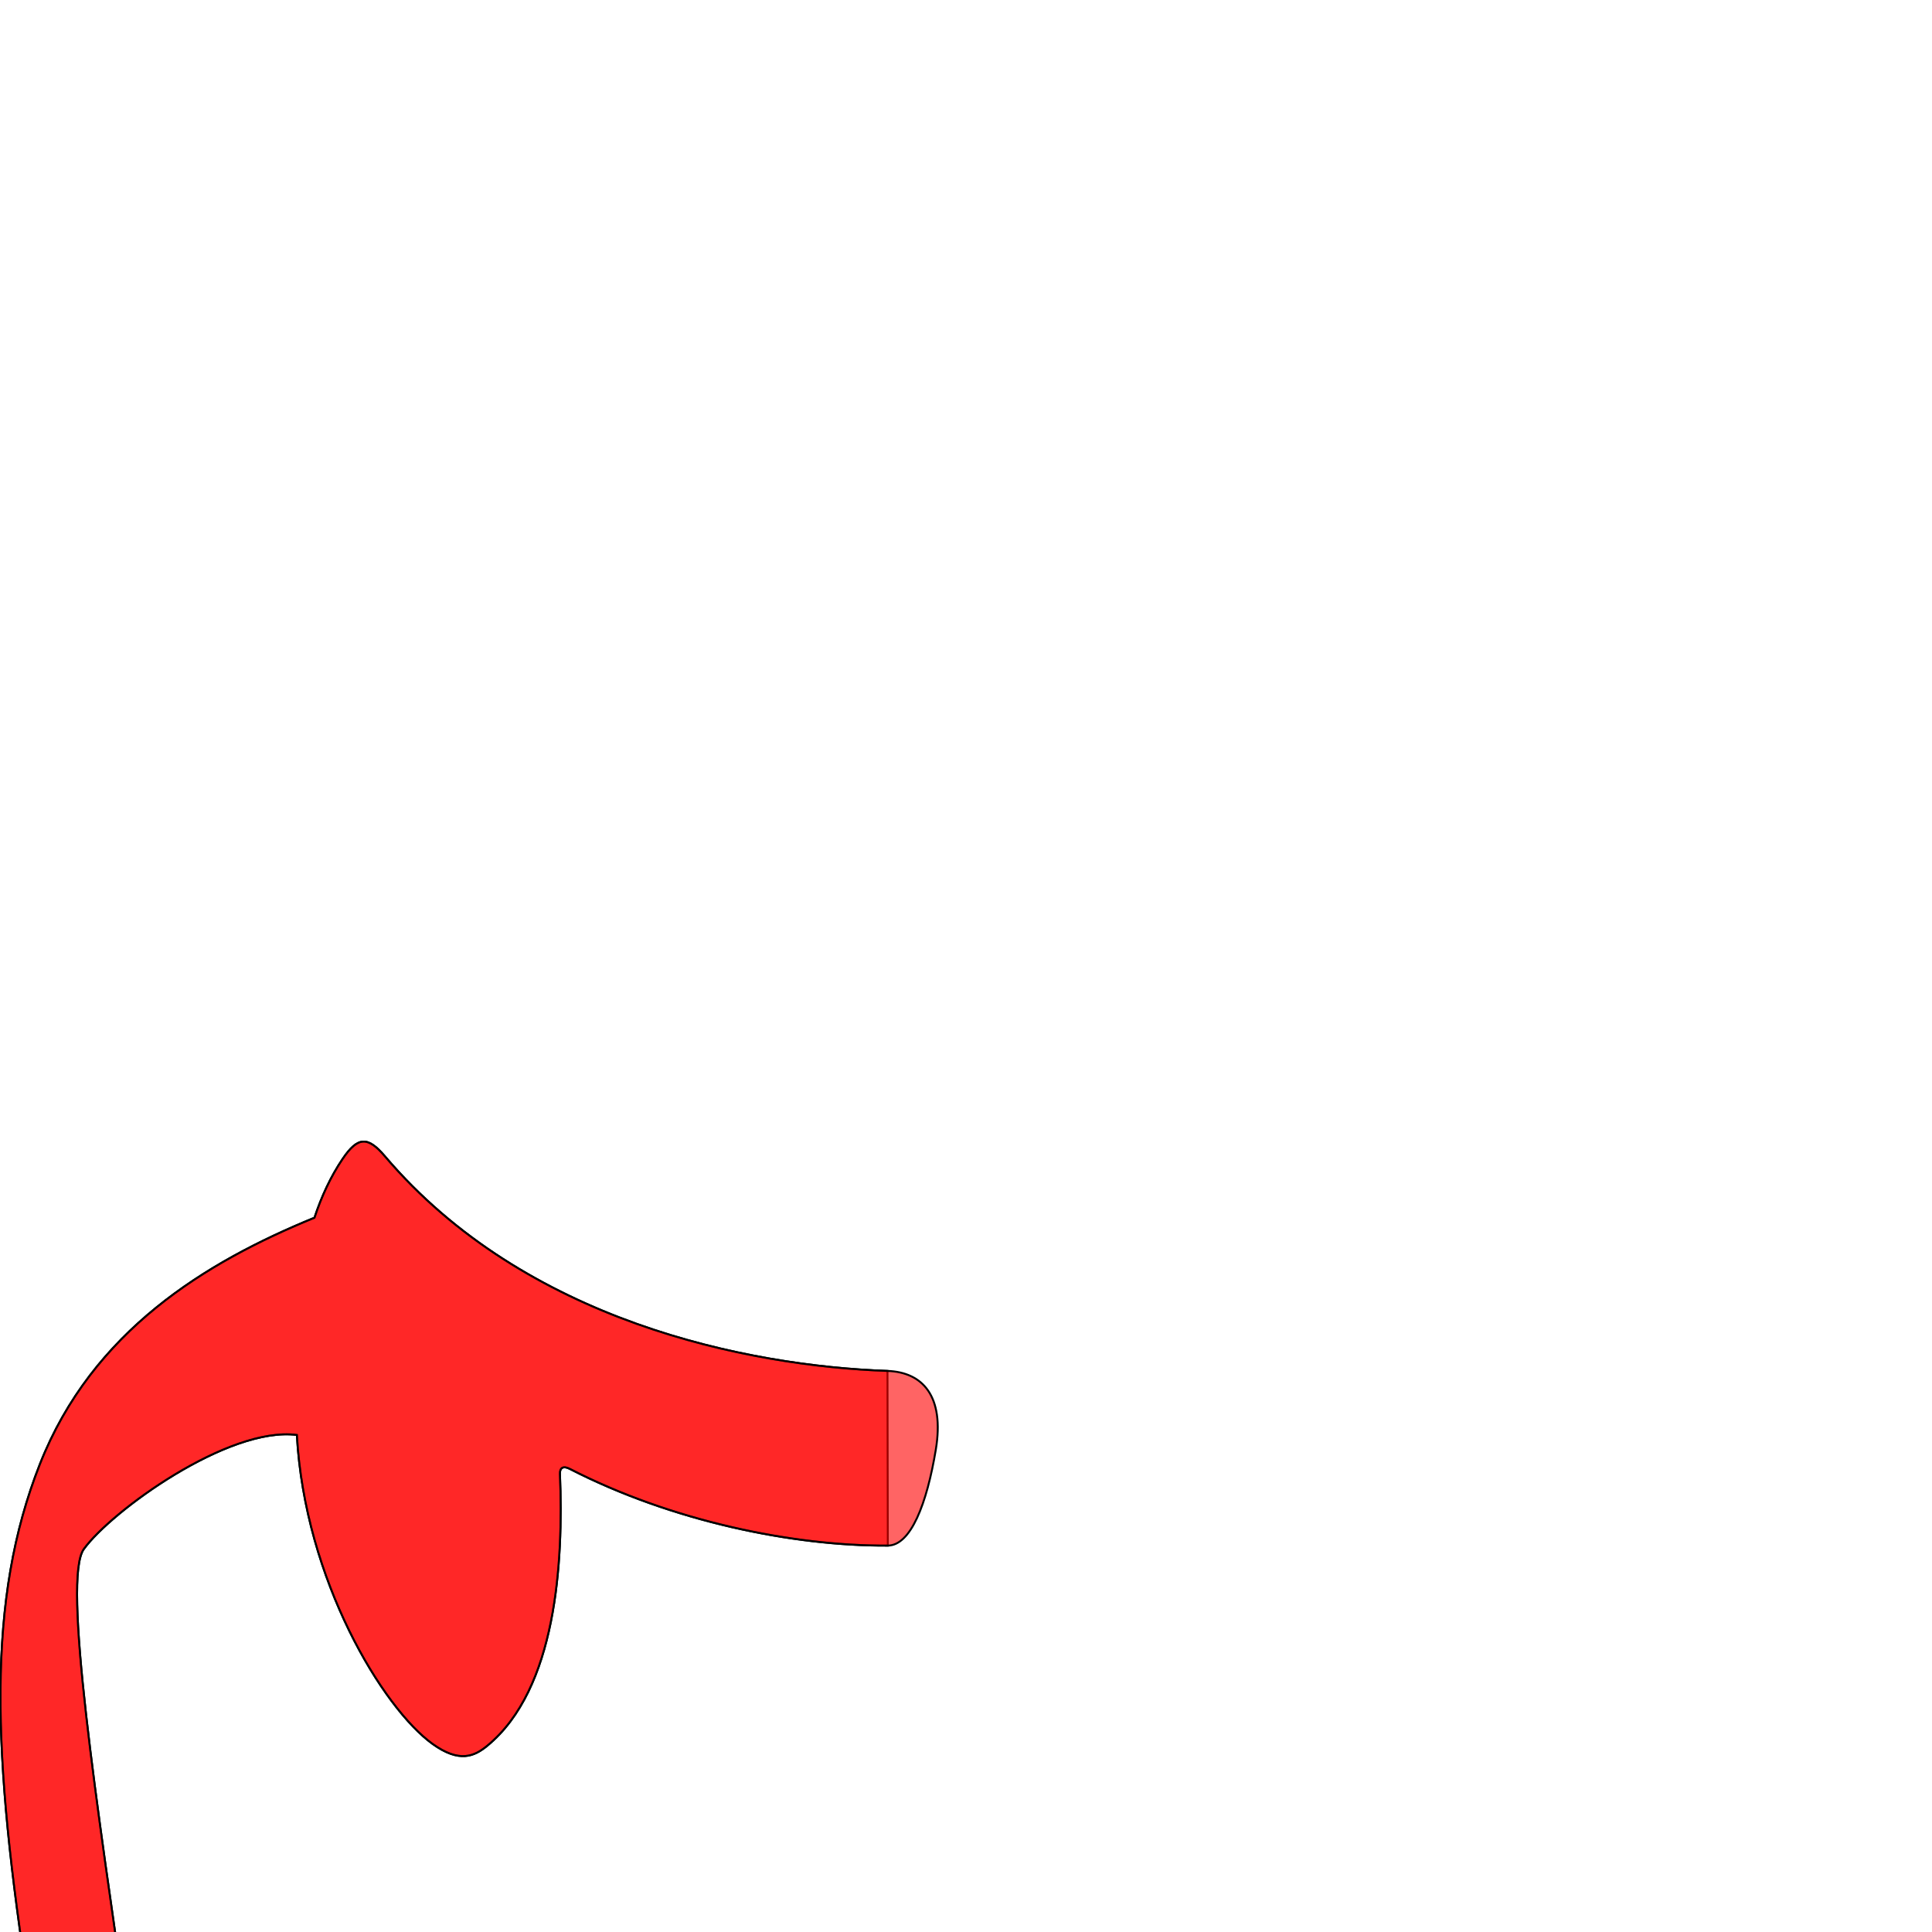
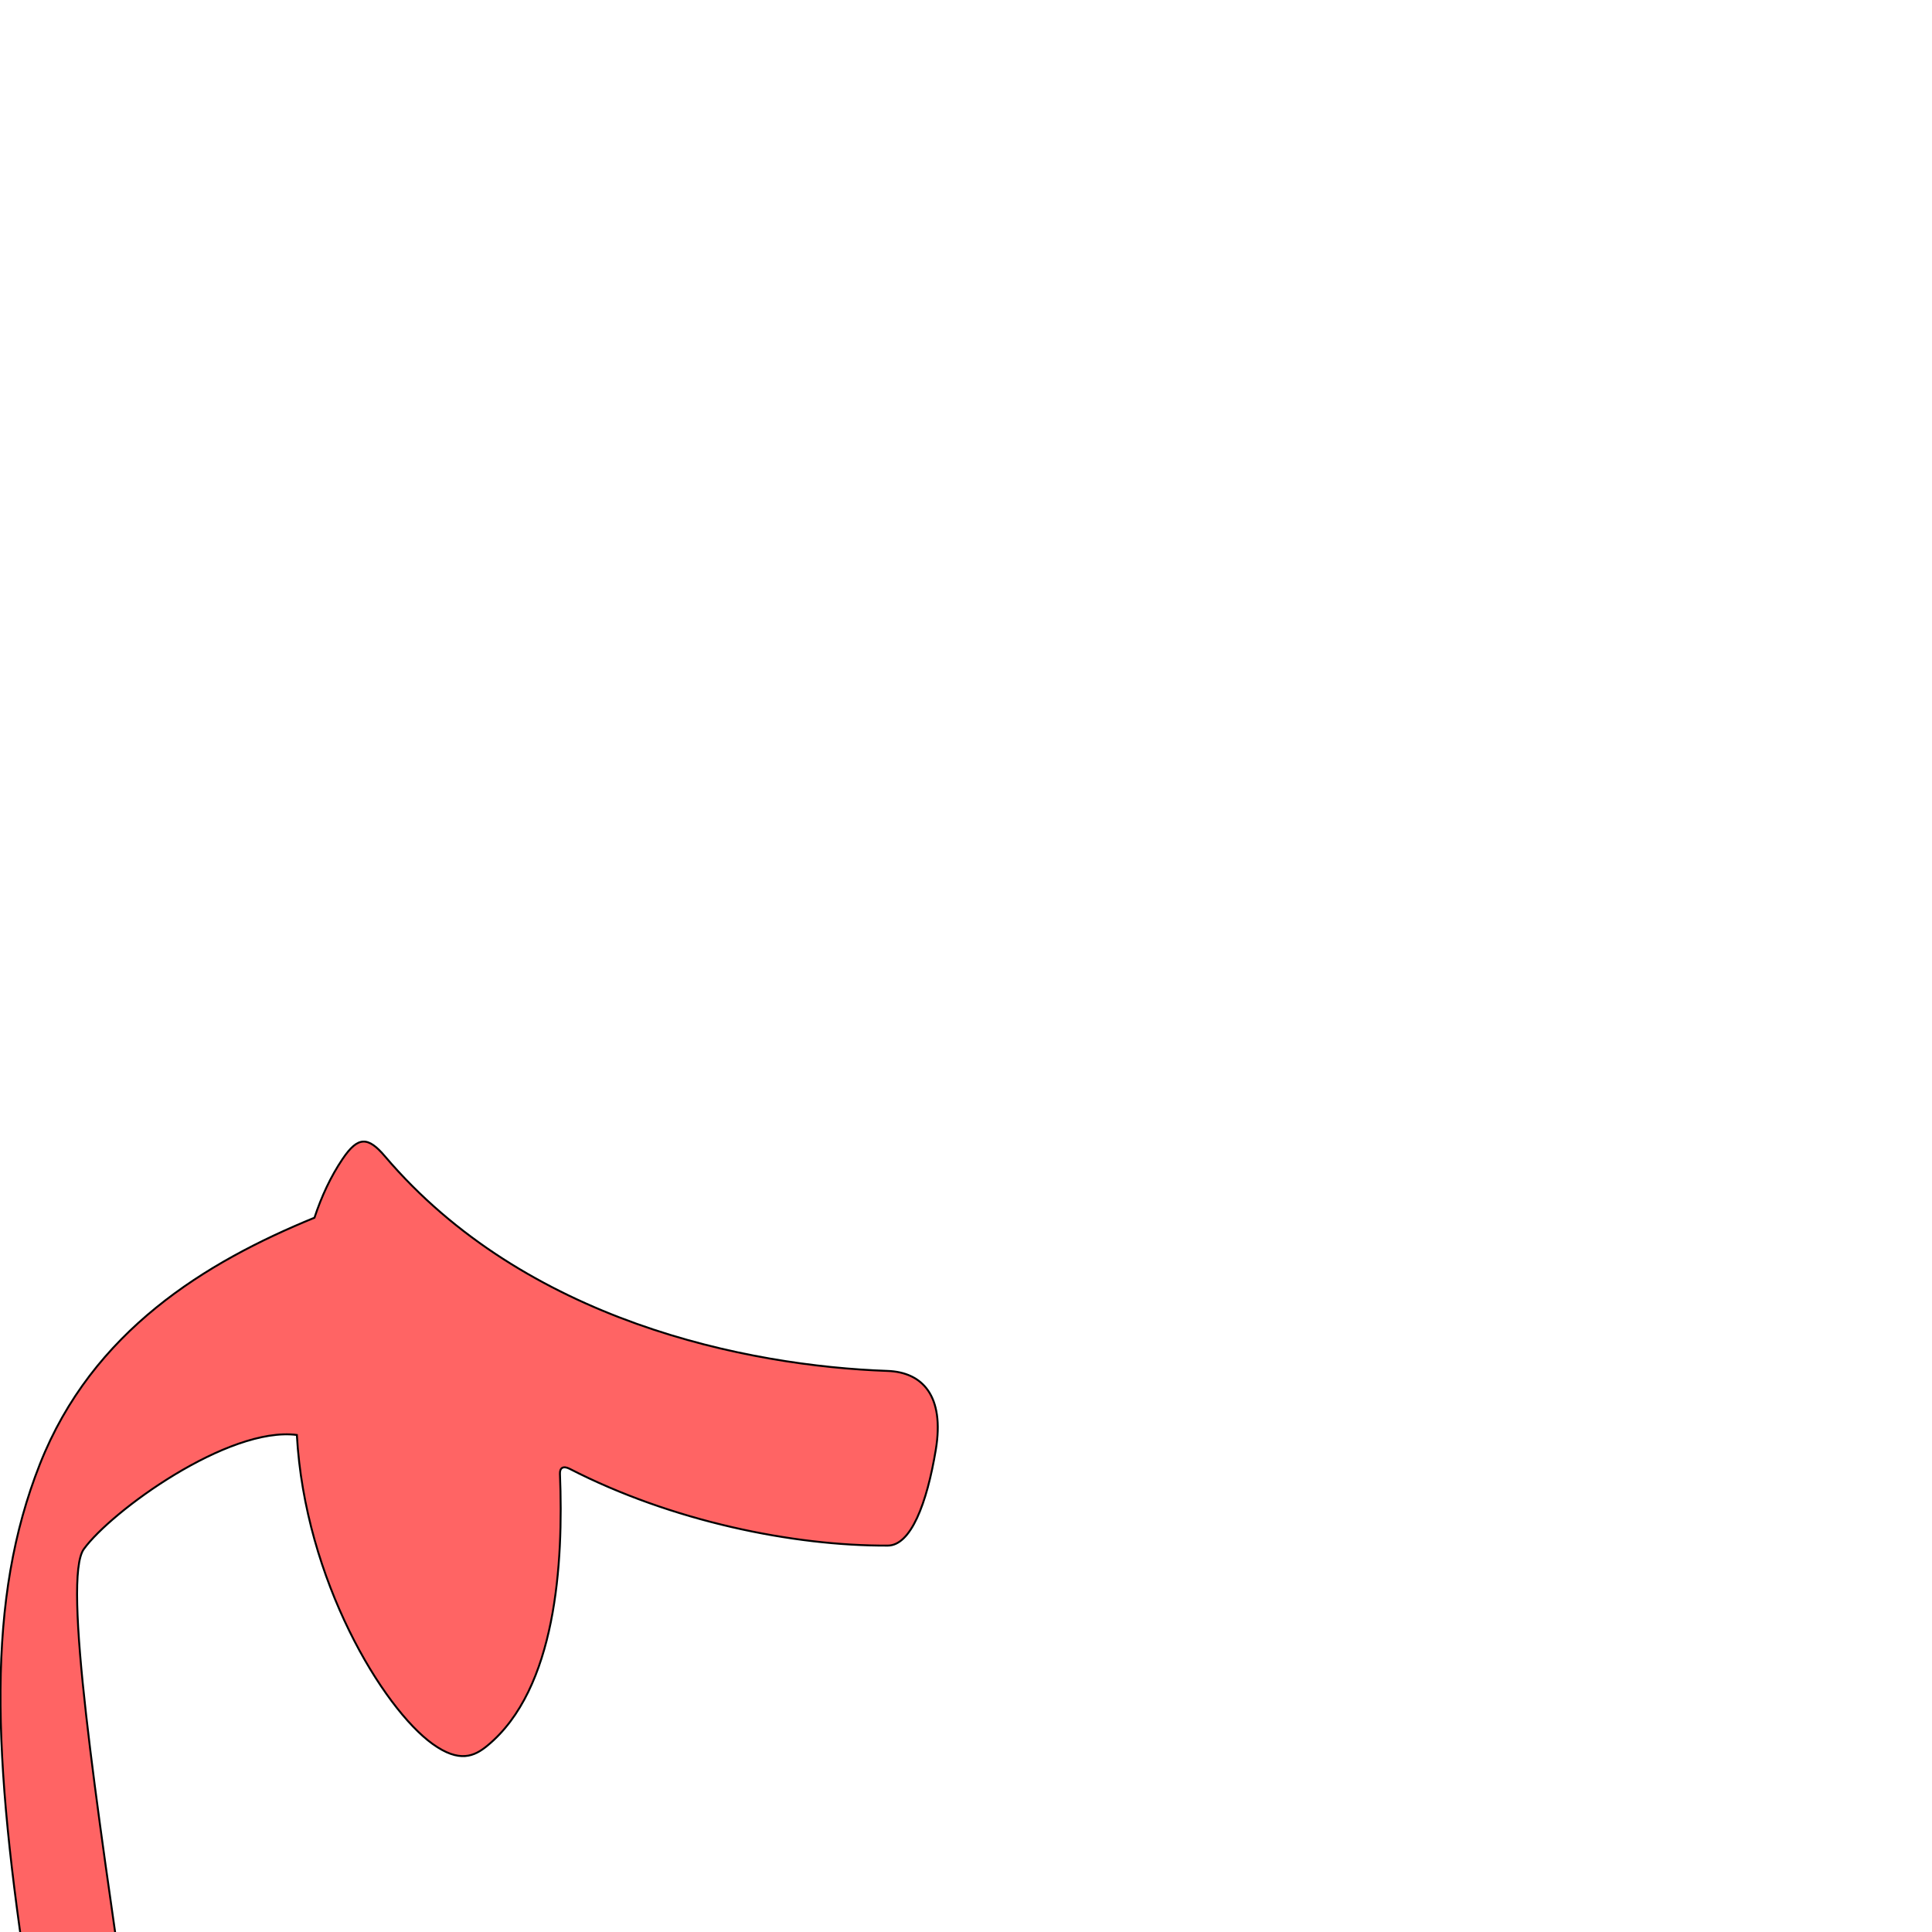
<svg xmlns="http://www.w3.org/2000/svg" version="1.0" width="1000" height="1000" id="svg5496">
  <defs id="defs5498">
    </defs>
+   <path id="path3651" d="m 188.002,590.887 c -3.388,0.142 -6.675,3.051 -10.682,8.987 -6.117,9.062 -10.894,19.335 -14.555,30.412 -56.28,23.015 -114.912,58.623 -142.104,127.518 -27.663,70.088 -24.919,149.513 -5.387,274.888 17.157,110.126 36.155,210.062 39.52,310.185 1.238,36.842 24.996,54.991 36.799,5.807 21.515,-89.653 -70.412,-516.178 -48.207,-546.88 14.097,-19.491 74.677,-63.654 110.27,-59.069 4.142,75.302 44.74,141.608 70.266,159.927 13.862,9.949 21.569,6.462 28.323,0.908 35.704,-29.358 39.442,-94.56 37.584,-140.712 -0.123,-3.015 1.588,-4.368 5.083,-2.572 52.821,27.126 115.607,39.935 164.613,39.714 11.945,-0.054 20.218,-21.729 24.84,-49.602 4.623,-27.872 -6.866,-40.169 -25.007,-40.812 -72.305,-2.562 -187.437,-25.519 -260.159,-111.134 -4.324,-5.09 -7.808,-7.707 -11.197,-7.565 z" style="color:#000000;fill:#ff0000;fill-opacity:0.608;stroke:#000000;stroke-width:1;stroke-linecap:butt;stroke-linejoin:miter;stroke-miterlimit:4;stroke-opacity:1;stroke-dasharray:none;stroke-dashoffset:0;marker:none;visibility:visible;display:inline;overflow:visible;enable-background:accumulate" />
  <g id="layer1" />
-   <path style="color:#000000;fill:#ff0000;fill-opacity:0.608;stroke:#000000;stroke-width:1;stroke-linecap:butt;stroke-linejoin:miter;stroke-miterlimit:4;stroke-opacity:1;stroke-dasharray:none;stroke-dashoffset:0;marker:none;visibility:visible;display:inline;overflow:visible;enable-background:accumulate" d="m 188.002,590.887 c -3.388,0.142 -6.675,3.051 -10.682,8.987 -6.117,9.062 -10.894,19.335 -14.555,30.412 -56.28,23.015 -114.912,58.623 -142.104,127.518 -27.663,70.088 -24.919,149.513 -5.387,274.888 17.157,110.126 36.155,210.062 39.52,310.185 1.238,36.842 24.996,54.991 36.799,5.807 21.515,-89.653 -70.412,-516.178 -48.207,-546.88 14.097,-19.491 74.677,-63.654 110.27,-59.069 4.142,75.302 44.74,141.608 70.266,159.927 13.862,9.949 21.569,6.462 28.323,0.908 35.704,-29.358 39.442,-94.56 37.584,-140.712 -0.123,-3.015 1.588,-4.368 5.083,-2.572 52.821,27.126 115.607,40.036 164.613,39.714 l -0.167,-90.414 c -72.306,-2.531 -187.437,-25.519 -260.159,-111.134 -4.324,-5.09 -7.808,-7.707 -11.197,-7.565 z" id="path2828-9" />
-   <path id="path3651" d="m 188.002,590.887 c -3.388,0.142 -6.675,3.051 -10.682,8.987 -6.117,9.062 -10.894,19.335 -14.555,30.412 -56.28,23.015 -114.912,58.623 -142.104,127.518 -27.663,70.088 -24.919,149.513 -5.387,274.888 17.157,110.126 36.155,210.062 39.52,310.185 1.238,36.842 24.996,54.991 36.799,5.807 21.515,-89.653 -70.412,-516.178 -48.207,-546.88 14.097,-19.491 74.677,-63.654 110.27,-59.069 4.142,75.302 44.74,141.608 70.266,159.927 13.862,9.949 21.569,6.462 28.323,0.908 35.704,-29.358 39.442,-94.56 37.584,-140.712 -0.123,-3.015 1.588,-4.368 5.083,-2.572 52.821,27.126 115.607,39.935 164.613,39.714 11.945,-0.054 20.218,-21.729 24.84,-49.602 4.623,-27.872 -6.866,-40.169 -25.007,-40.812 -72.305,-2.562 -187.437,-25.519 -260.159,-111.134 -4.324,-5.09 -7.808,-7.707 -11.197,-7.565 z" style="color:#000000;fill:#ff0000;fill-opacity:0.608;stroke:#000000;stroke-width:1;stroke-linecap:butt;stroke-linejoin:miter;stroke-miterlimit:4;stroke-opacity:1;stroke-dasharray:none;stroke-dashoffset:0;marker:none;visibility:visible;display:inline;overflow:visible;enable-background:accumulate" />
</svg>
